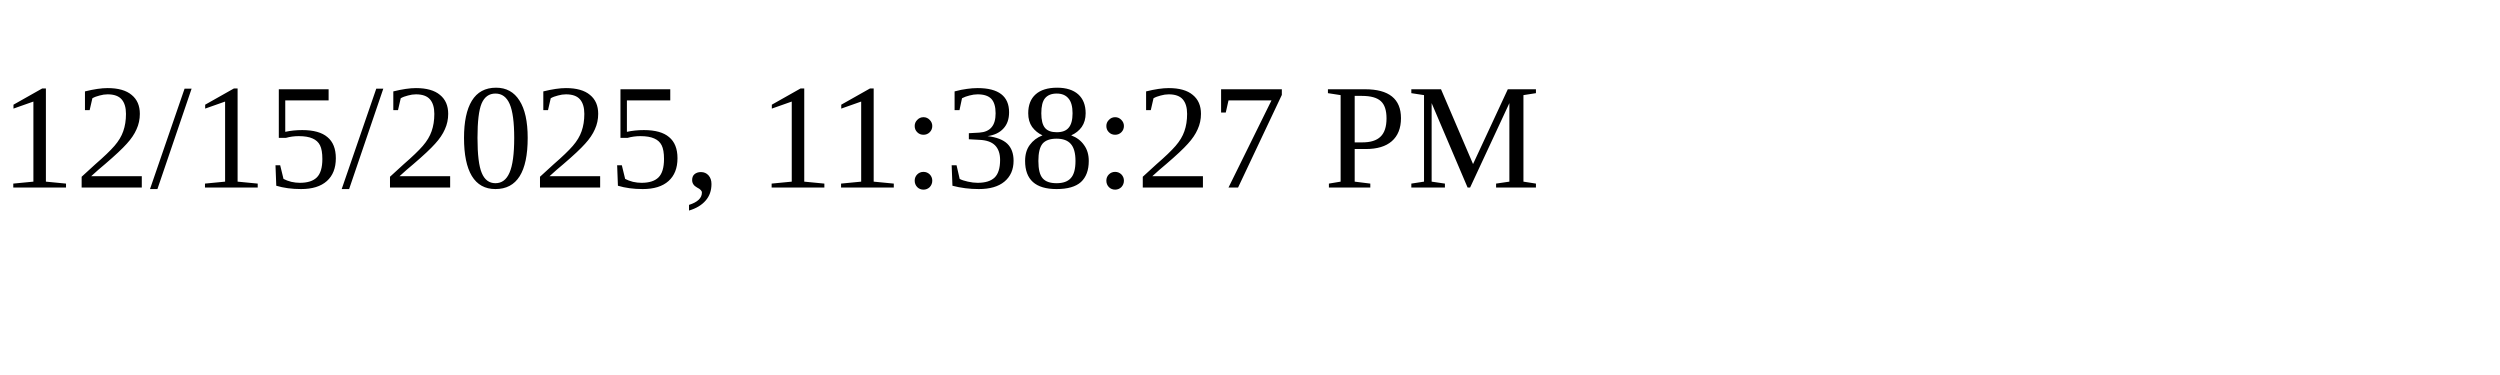
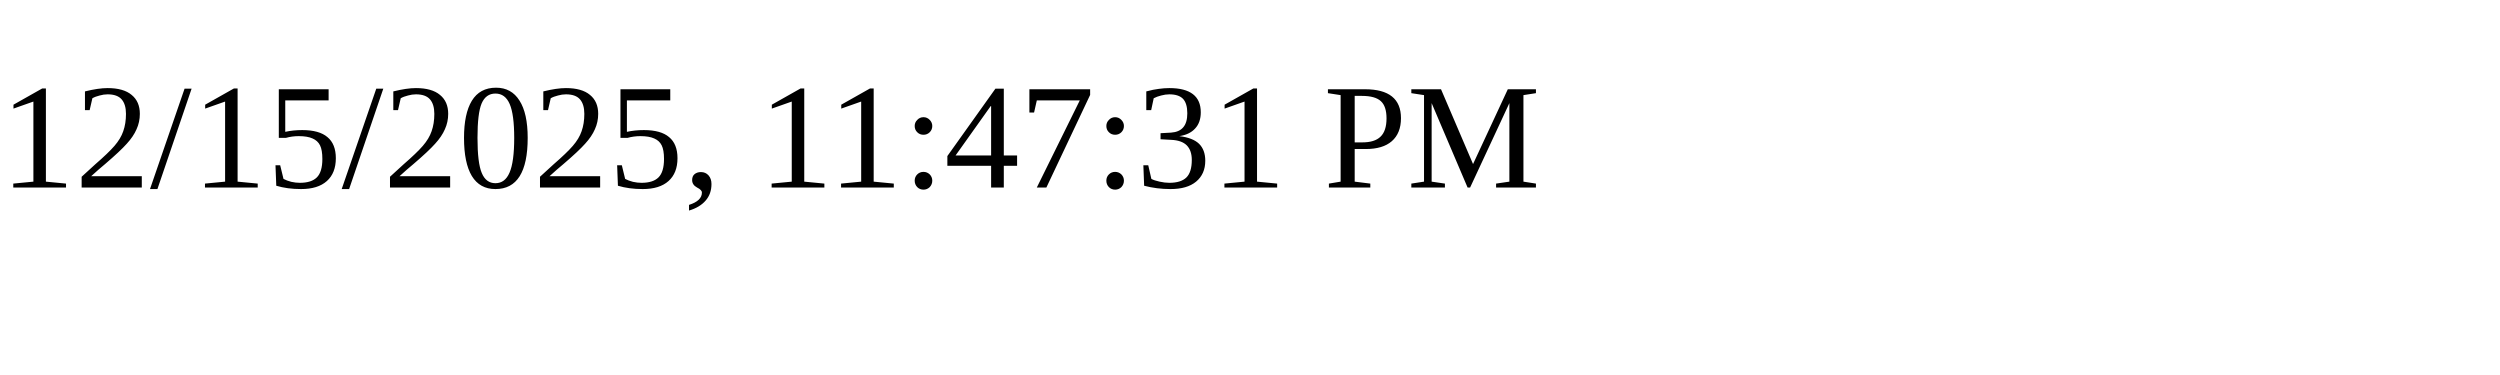
<svg xmlns="http://www.w3.org/2000/svg" height="30" width="200">
-   <text x="0" y="15">12/15/2025, 11:38:27 PM</text>
+   <text x="0" y="15">12/15/2025, 11:47:31 PM</text>
</svg>
